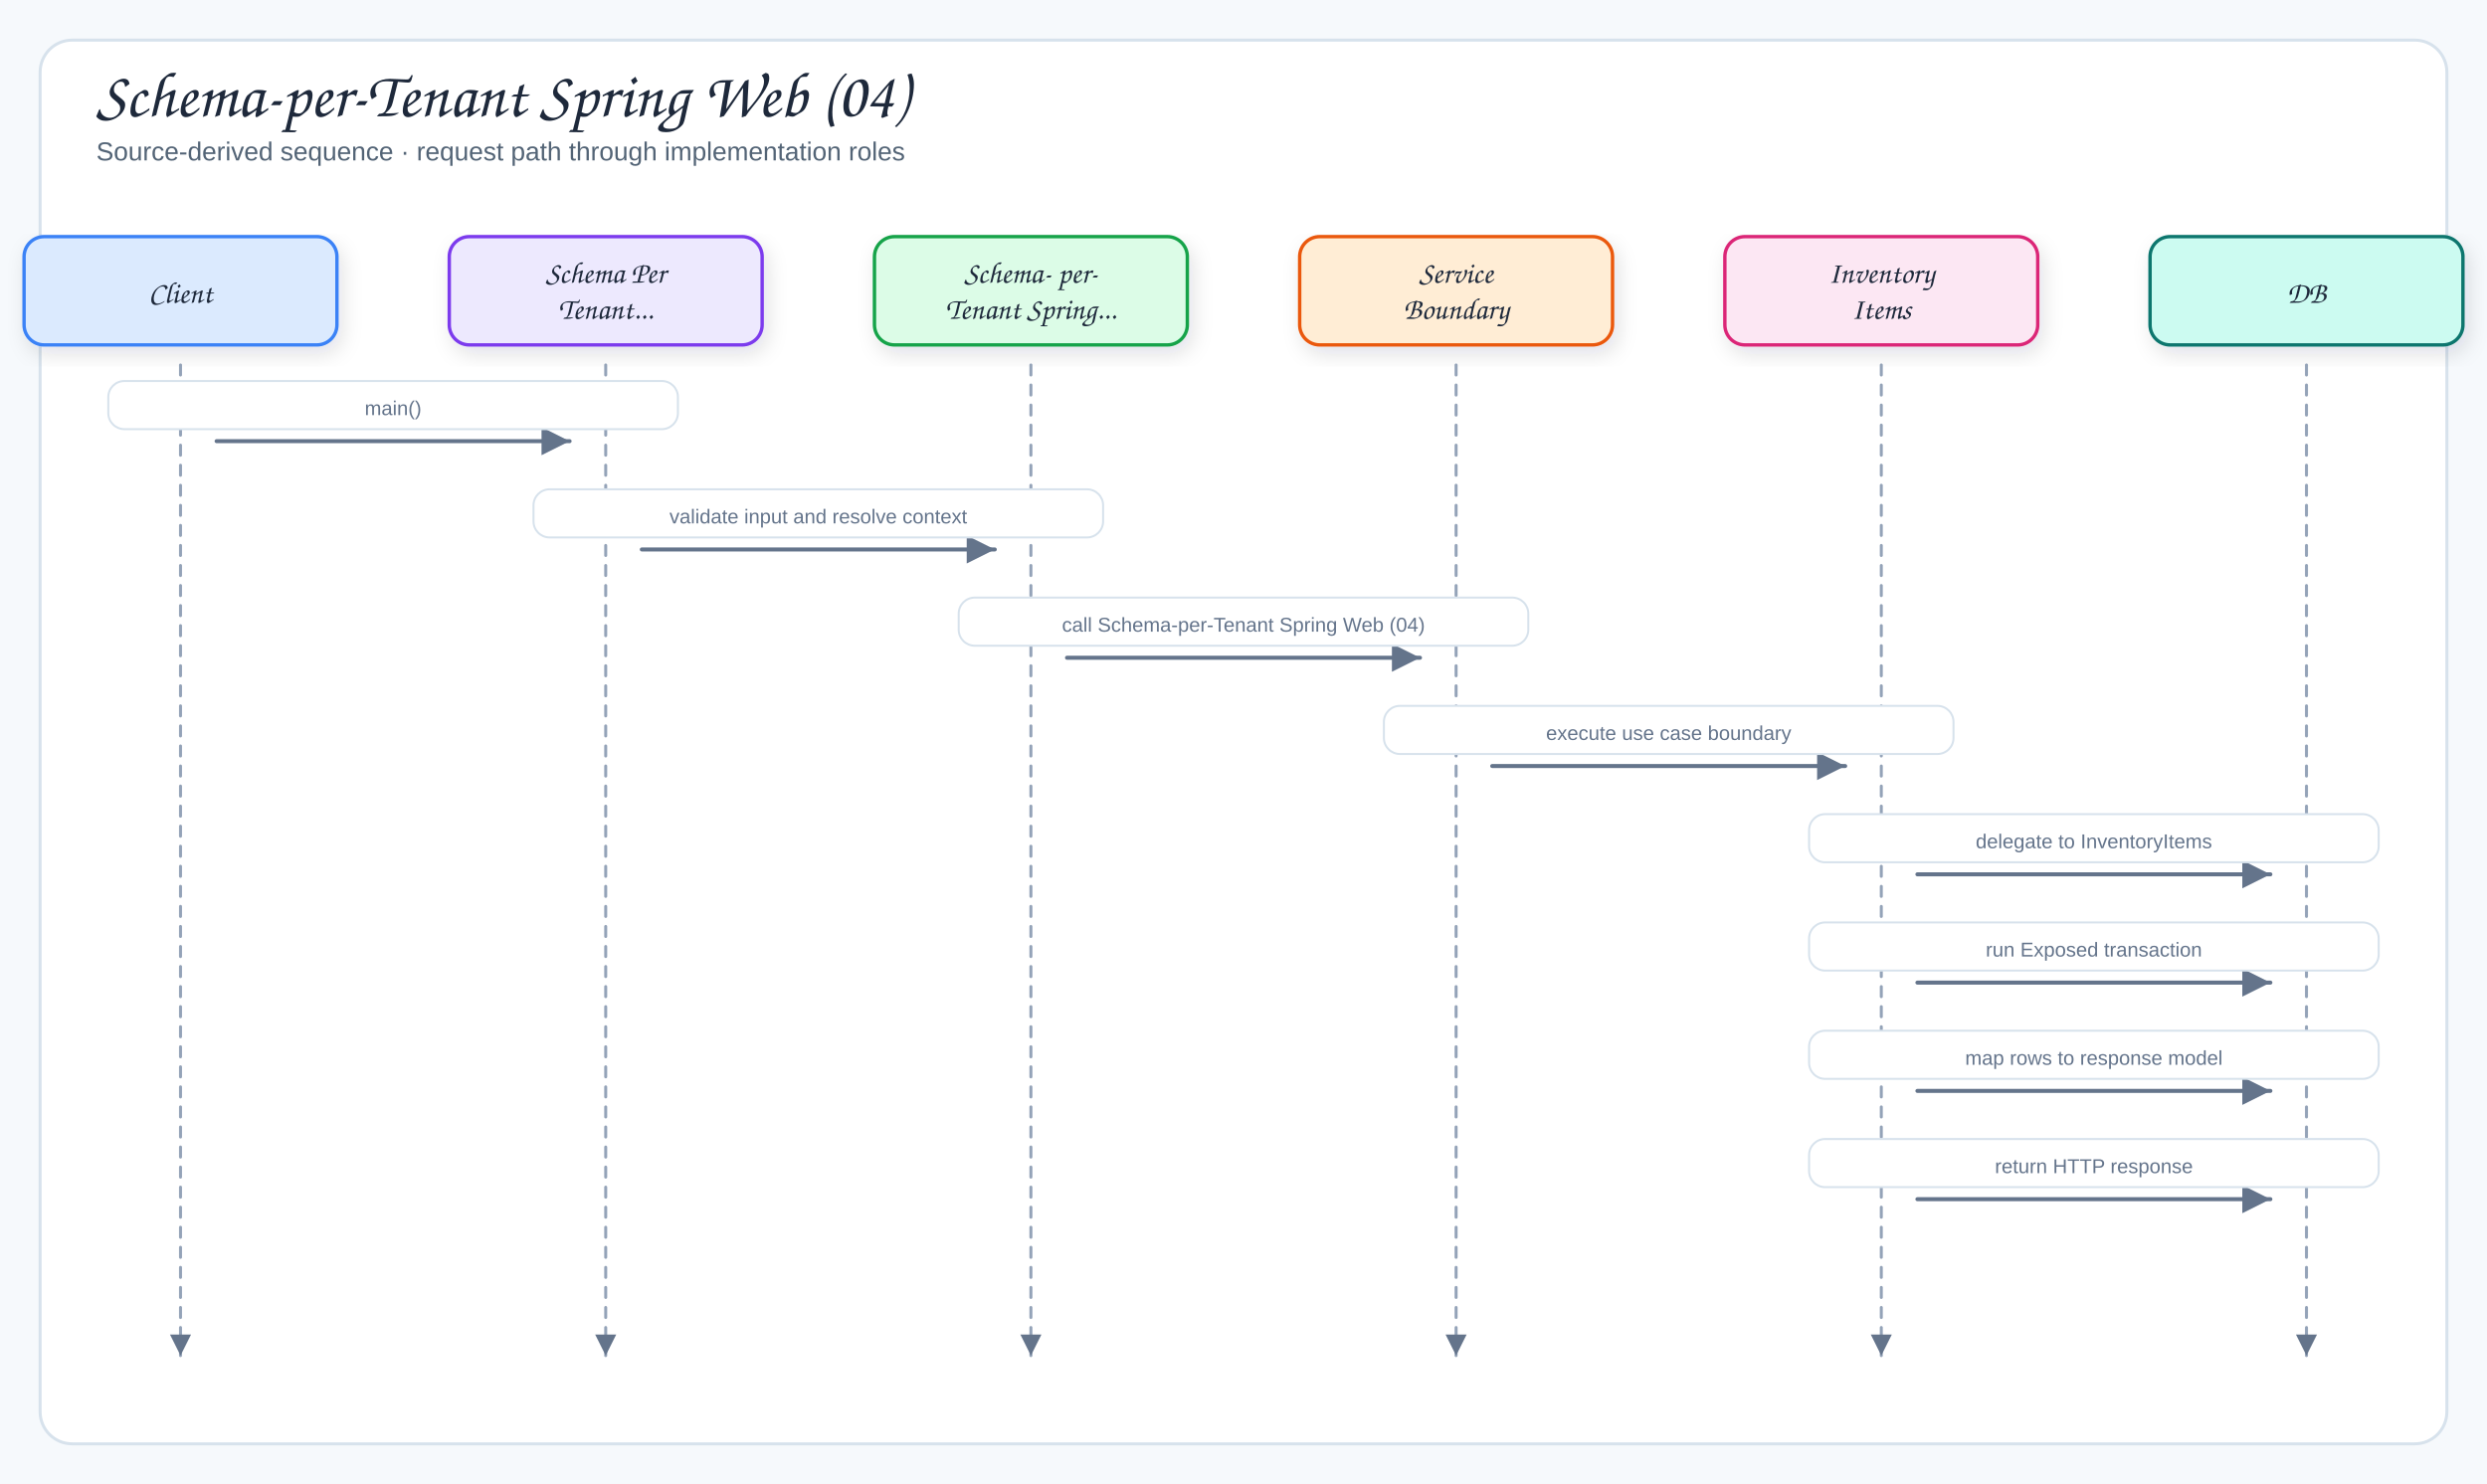
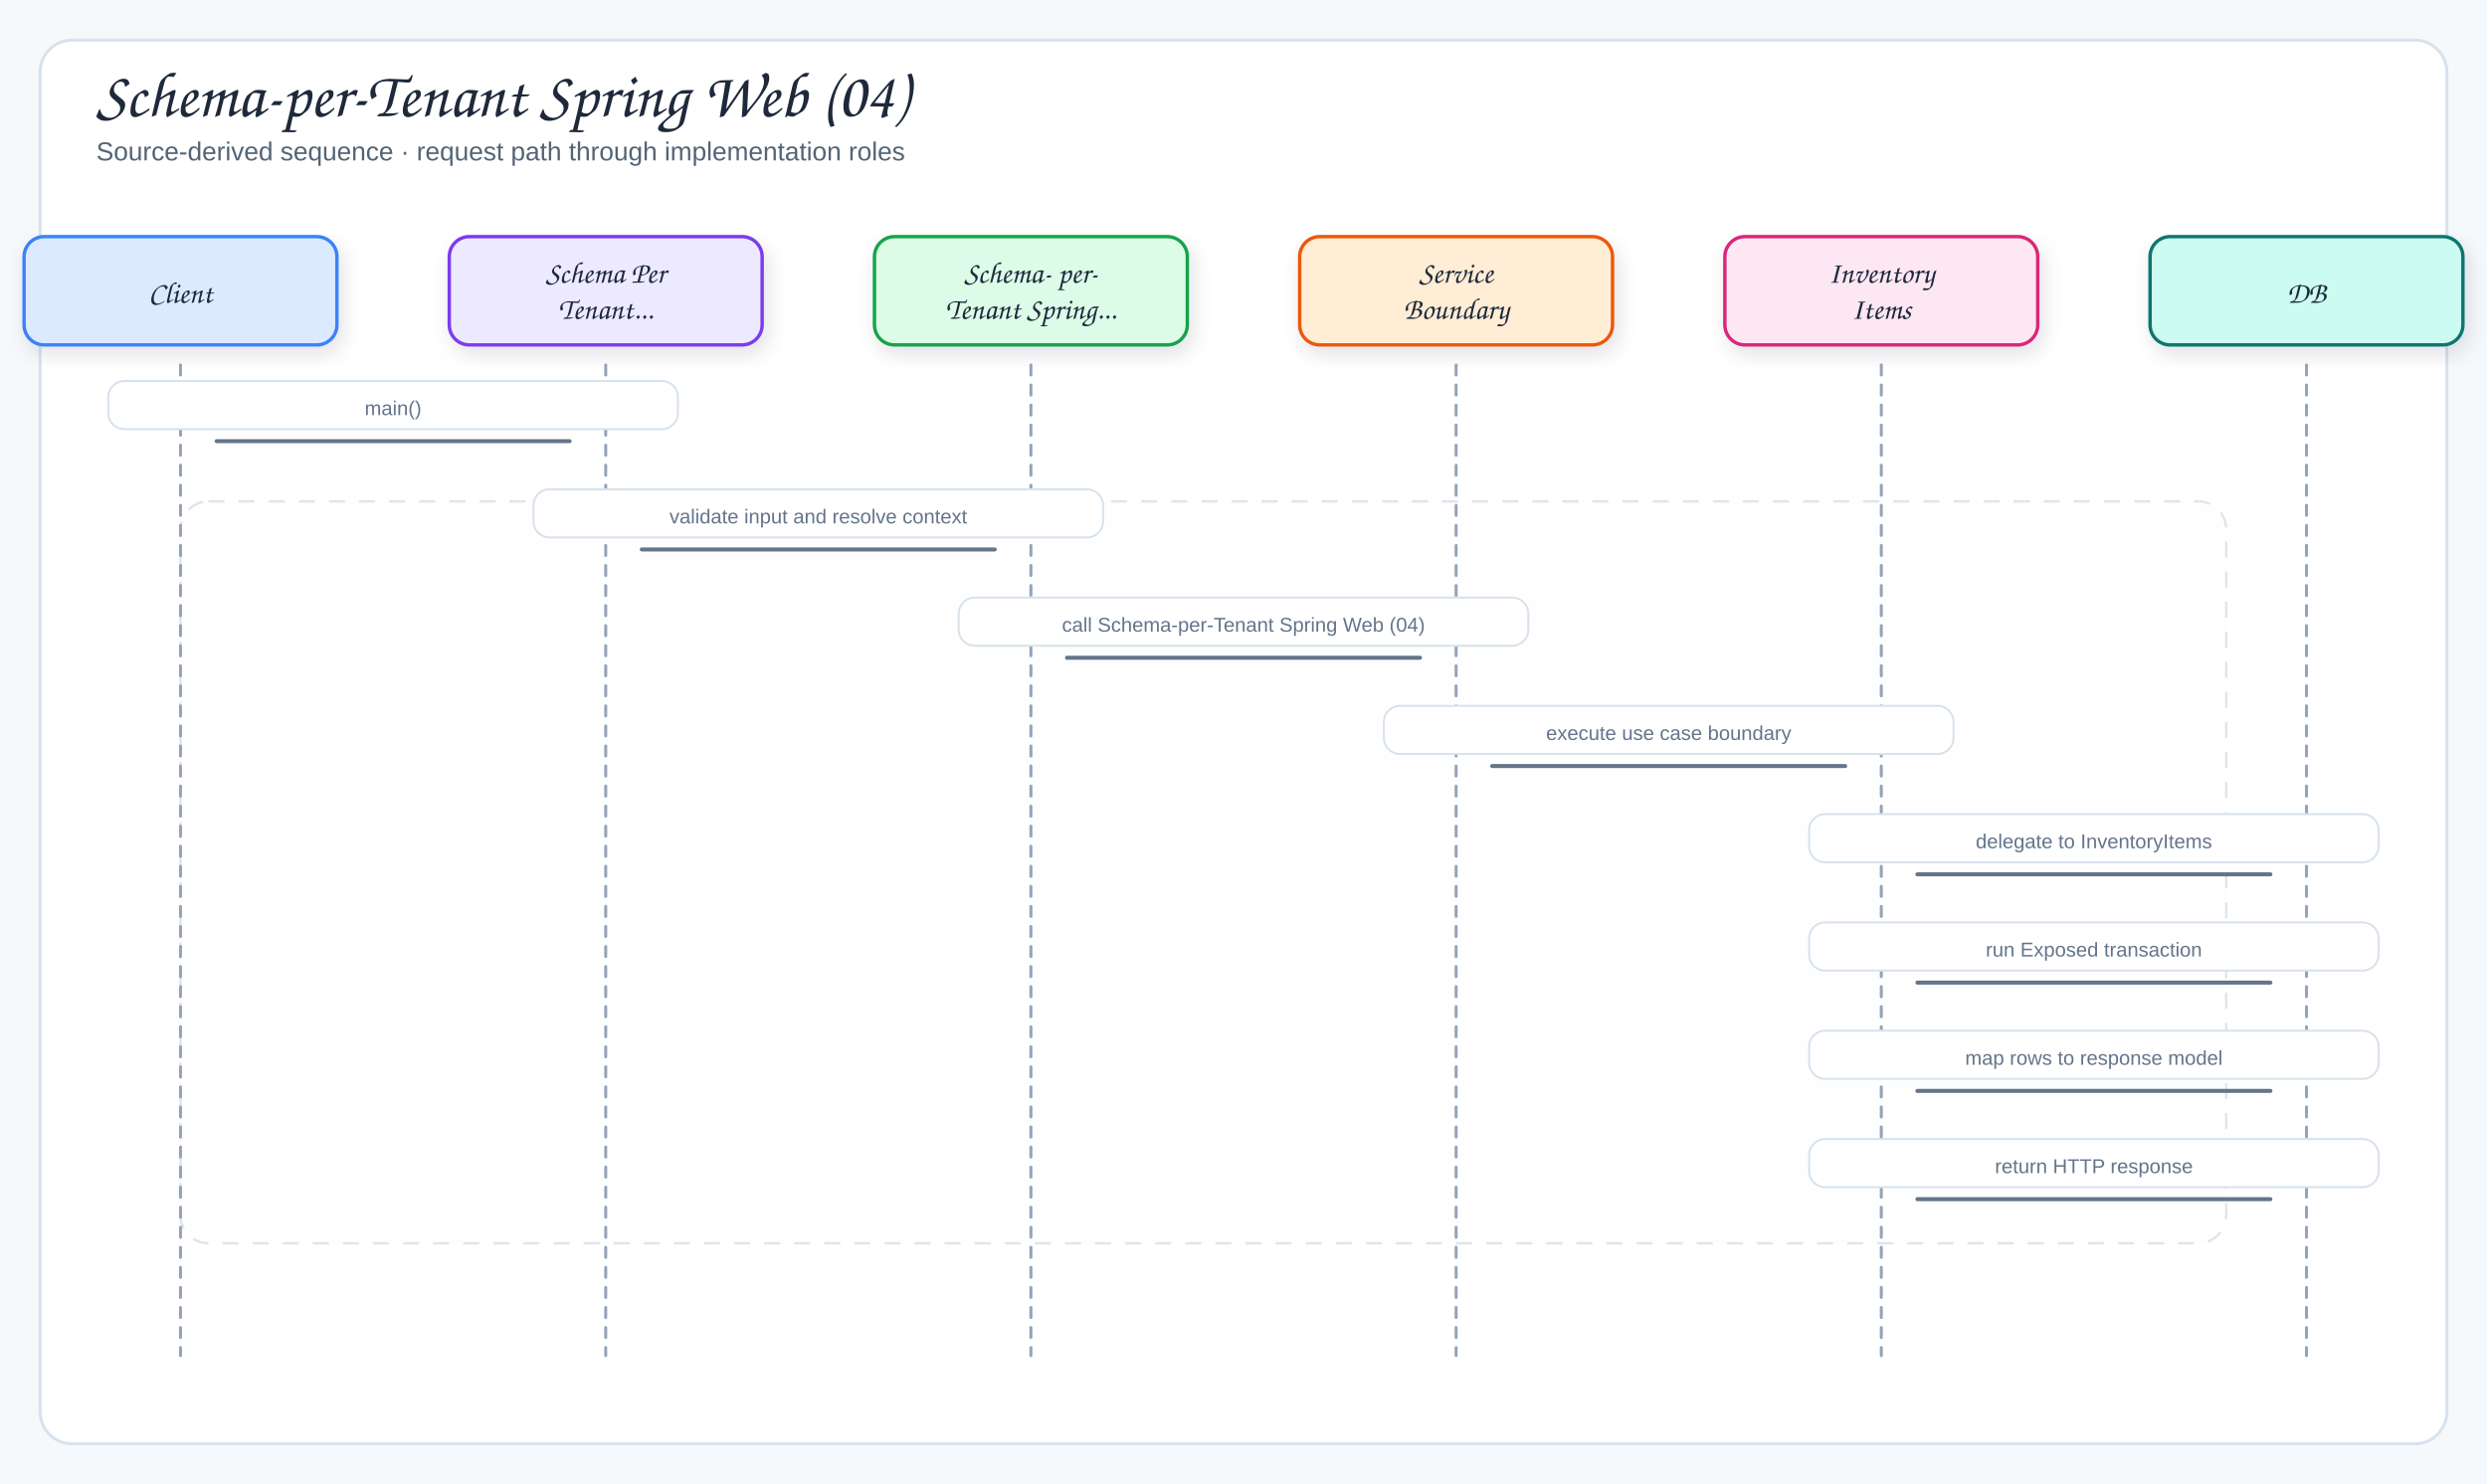
<svg xmlns="http://www.w3.org/2000/svg" viewBox="0 0 1240 740" width="1240" height="740" role="img" aria-label="Schema-per-Tenant Spring Web (04)">
  <defs>
    <filter id="shadow" x="-10%" y="-10%" width="120%" height="130%">
      <feDropShadow dx="2" dy="4" stdDeviation="5" flood-color="#1f2937" flood-opacity="0.12" />
    </filter>
    <marker id="arrow" markerWidth="9" markerHeight="9" refX="8" refY="4.5" orient="auto">
      <path d="M1,1 L8,4.5 L1,8 Z" fill="#64748b" />
    </marker>
    <marker id="inherit" markerWidth="11" markerHeight="10" refX="9.5" refY="5" orient="auto">
      <path d="M0.5,1 L9.5,5 L0.5,9 Z" fill="#fff" stroke="#64748b" stroke-width="1.5" />
    </marker>
    <style>
  .canvas{fill:#f6f9fc}
  .frame{fill:#fff;stroke:#d7e2ec;stroke-width:1.5}
  .panel{fill:#f8fafc;stroke:#d7e2ec;stroke-width:1.2}
  .card{stroke-width:1.7;filter:url(#shadow)}
  .title{font-family:"Architects Daughter","Comic Sans MS",cursive;font-size:32px;fill:#1e293b}
  .subtitle{font-family:"Comic Sans MS","Comic Sans","Comic Neue",Arial,sans-serif;font-size:13px;fill:#536476}
  .panelTitle{font-family:"Architects Daughter","Comic Sans MS",cursive;font-size:12px;letter-spacing:.08em;fill:#94a3b8}
  .label{font-family:"Architects Daughter","Comic Sans MS",cursive;font-size:18px;fill:#1e293b}
  .smallLabel{font-family:"Architects Daughter","Comic Sans MS",cursive;font-size:15px;fill:#1e293b}
  .detail{font-family:"Comic Sans MS","Comic Sans","Comic Neue",Arial,sans-serif;font-size:12px;fill:#536476}
  .tiny{font-family:"Comic Sans MS","Comic Sans","Comic Neue",Arial,sans-serif;font-size:10px;fill:#64748b}
-   .arrow{fill:none;stroke:#64748b;stroke-width:2;stroke-linecap:round;stroke-linejoin:round;marker-end:url(#arrow)}
-   .softArrow{fill:none;stroke:#94a3b8;stroke-width:1.5;stroke-linecap:round;stroke-linejoin:round;stroke-dasharray:5 5;marker-end:url(#arrow)}
-   .inherit{fill:none;stroke:#64748b;stroke-width:1.7;stroke-linecap:round;stroke-linejoin:round;marker-end:url(#inherit)}
+   .arrow{fill:none;stroke:#64748b;stroke-width:2;stroke-linecap:round;stroke-linejoin:round}
+   .softArrow{fill:none;stroke:#94a3b8;stroke-width:1.5;stroke-linecap:round;stroke-linejoin:round;stroke-dasharray:5 5}
+   .inherit{fill:none;stroke:#64748b;stroke-width:1.7;stroke-linecap:round;stroke-linejoin:round}
  .divider{stroke:#cbd5e1;stroke-width:1.2;stroke-dasharray:6 6}
+ .altRegion{fill:#f8fafc;fill-opacity:.055;stroke:#94a3b8;stroke-opacity:.28;stroke-width:1.2;stroke-dasharray:8 7}
</style>
  </defs>
  <rect width="1240" height="740" class="canvas" />
  <rect x="20" y="20" width="1200" height="700" rx="16" class="frame" />
+   <rect x="90" y="250" width="1020" height="370" rx="14" class="altRegion" />
  <text x="48" y="58" class="title">Schema-per-Tenant Spring Web (04)</text>
  <text x="48" y="80" class="subtitle">Source-derived sequence · request path through implementation roles</text>
  <rect x="12" y="118" width="156" height="54" rx="10" fill="#dbeafe" stroke="#3b82f6" class="card" />
  <text x="90" y="151" class="smallLabel" text-anchor="middle">Client</text>
  <path d="M90,182 L90,676" class="softArrow" />
  <rect x="224" y="118" width="156" height="54" rx="10" fill="#ede9fe" stroke="#7c3aed" class="card" />
  <text x="302" y="141" class="smallLabel" text-anchor="middle">Schema Per</text>
  <text x="302" y="159" class="smallLabel" text-anchor="middle">Tenant...</text>
  <path d="M302,182 L302,676" class="softArrow" />
  <rect x="436" y="118" width="156" height="54" rx="10" fill="#dcfce7" stroke="#16a34a" class="card" />
  <text x="514" y="141" class="smallLabel" text-anchor="middle">Schema- per-</text>
  <text x="514" y="159" class="smallLabel" text-anchor="middle">Tenant Spring...</text>
  <path d="M514,182 L514,676" class="softArrow" />
  <rect x="648" y="118" width="156" height="54" rx="10" fill="#ffedd5" stroke="#ea580c" class="card" />
  <text x="726" y="141" class="smallLabel" text-anchor="middle">Service</text>
  <text x="726" y="159" class="smallLabel" text-anchor="middle">Boundary</text>
  <path d="M726,182 L726,676" class="softArrow" />
  <rect x="860" y="118" width="156" height="54" rx="10" fill="#fce7f3" stroke="#db2777" class="card" />
  <text x="938" y="141" class="smallLabel" text-anchor="middle">Inventory</text>
  <text x="938" y="159" class="smallLabel" text-anchor="middle">Items</text>
  <path d="M938,182 L938,676" class="softArrow" />
  <rect x="1072" y="118" width="156" height="54" rx="10" fill="#ccfbf1" stroke="#0f766e" class="card" />
  <text x="1150" y="151" class="smallLabel" text-anchor="middle">DB</text>
  <path d="M1150,182 L1150,676" class="softArrow" />
  <path d="M108,220 L284,220" class="arrow" />
  <rect x="54" y="190" width="284" height="24" rx="8" fill="#fff" stroke="#d7e2ec" class="messageBand" />
  <text x="196" y="207" class="tiny" text-anchor="middle">main()</text>
  <path d="M320,274 L496,274" class="arrow" />
  <rect x="266" y="244" width="284" height="24" rx="8" fill="#fff" stroke="#d7e2ec" class="messageBand" />
  <text x="408" y="261" class="tiny" text-anchor="middle">validate input and resolve context</text>
  <path d="M532,328 L708,328" class="arrow" />
  <rect x="478" y="298" width="284" height="24" rx="8" fill="#fff" stroke="#d7e2ec" class="messageBand" />
  <text x="620" y="315" class="tiny" text-anchor="middle">call Schema-per-Tenant Spring Web (04)</text>
  <path d="M744,382 L920,382" class="arrow" />
  <rect x="690" y="352" width="284" height="24" rx="8" fill="#fff" stroke="#d7e2ec" class="messageBand" />
  <text x="832" y="369" class="tiny" text-anchor="middle">execute use case boundary</text>
  <path d="M956,436 L1132,436" class="arrow" />
  <rect x="902" y="406" width="284" height="24" rx="8" fill="#fff" stroke="#d7e2ec" class="messageBand" />
  <text x="1044" y="423" class="tiny" text-anchor="middle">delegate to InventoryItems</text>
  <path d="M956,490 L1132,490" class="arrow" />
  <rect x="902" y="460" width="284" height="24" rx="8" fill="#fff" stroke="#d7e2ec" class="messageBand" />
  <text x="1044" y="477" class="tiny" text-anchor="middle">run Exposed transaction</text>
  <path d="M956,544 L1132,544" class="arrow" />
  <rect x="902" y="514" width="284" height="24" rx="8" fill="#fff" stroke="#d7e2ec" class="messageBand" />
  <text x="1044" y="531" class="tiny" text-anchor="middle">map rows to response model</text>
  <path d="M956,598 L1132,598" class="arrow" />
  <rect x="902" y="568" width="284" height="24" rx="8" fill="#fff" stroke="#d7e2ec" class="messageBand" />
  <text x="1044" y="585" class="tiny" text-anchor="middle">return HTTP response</text>
</svg>
